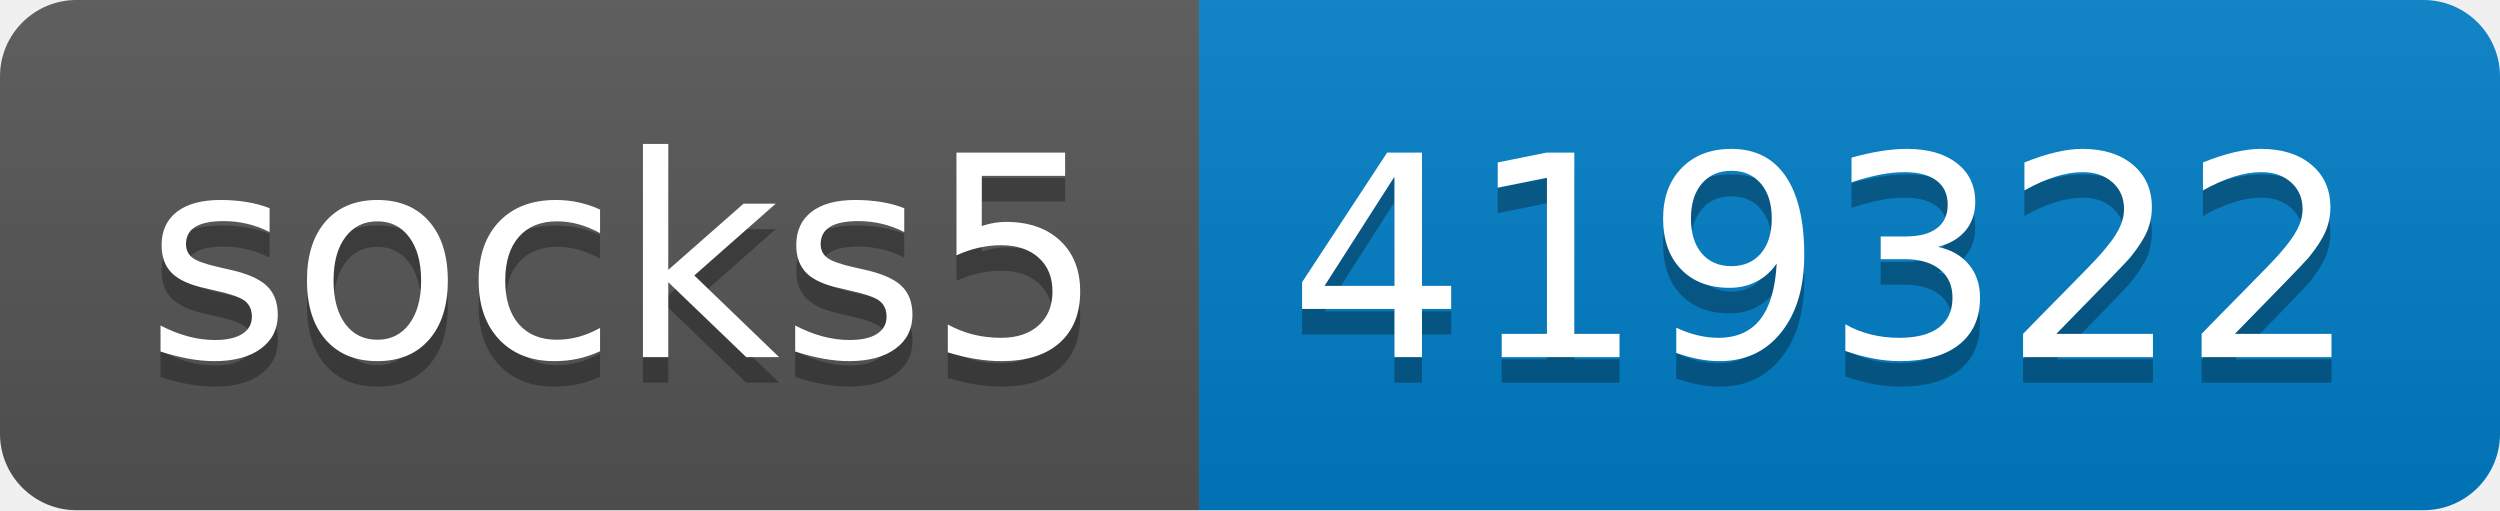
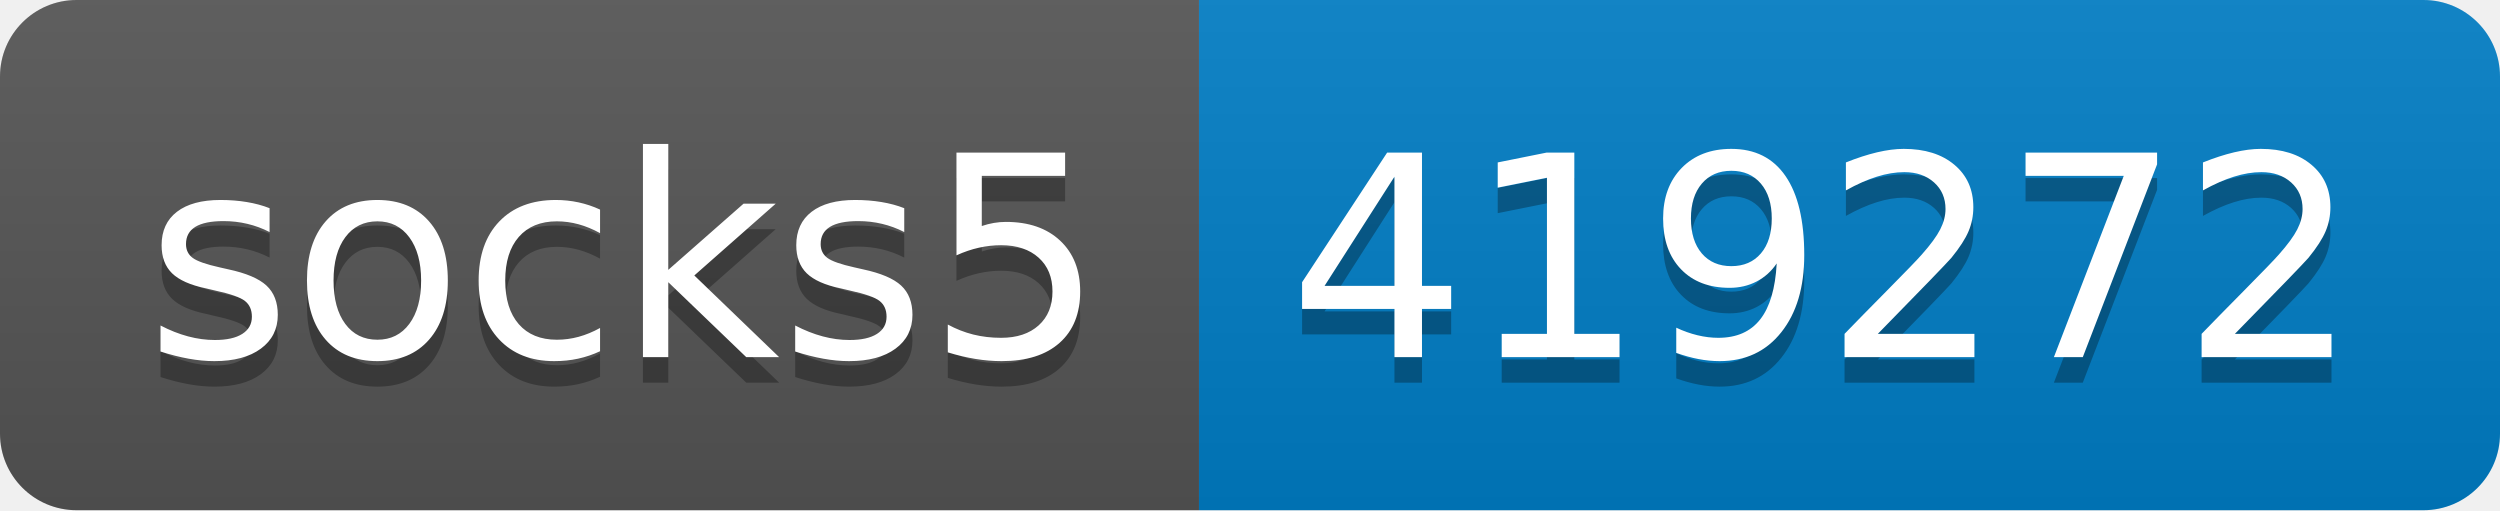
- <svg xmlns="http://www.w3.org/2000/svg" width="98" height="20" role="img" aria-label="socks5: 419322">
+ <svg xmlns="http://www.w3.org/2000/svg" width="98" height="20" role="img" aria-label="socks5: 419272">
  <linearGradient id="s" x2="0" y2="100%">
    <stop offset="0" stop-color="#bbb" stop-opacity=".1" />
    <stop offset="1" stop-opacity=".1" />
  </linearGradient>
  <clipPath id="r">
    <rect width="98" height="20" rx="3" fill="#fff" />
  </clipPath>
  <g clip-path="url(#r)">
    <rect width="47" height="20" fill="#555" />
    <rect x="47" width="51" height="20" fill="#007ec6" />
    <rect width="98" height="20" fill="url(#s)" />
  </g>
  <g fill="#fff" text-anchor="middle" font-family="Verdana,Geneva,DejaVu Sans,sans-serif" text-rendering="geometricPrecision" font-size="110">
    <text aria-hidden="true" x="245" y="150" fill="#010101" fill-opacity=".3" transform="scale(.1)" textLength="370">socks5</text>
    <text x="245" y="140" transform="scale(.1)" fill="#fff" textLength="370">socks5</text>
-     <text aria-hidden="true" x="715" y="150" fill="#010101" fill-opacity=".3" transform="scale(.1)" textLength="410">419322</text>
-     <text x="715" y="140" transform="scale(.1)" fill="#fff" textLength="410">419322</text>
+     <text aria-hidden="true" x="715" y="150" fill="#010101" fill-opacity=".3" transform="scale(.1)" textLength="410">419272</text>
+     <text x="715" y="140" transform="scale(.1)" fill="#fff" textLength="410">419272</text>
  </g>
</svg>
